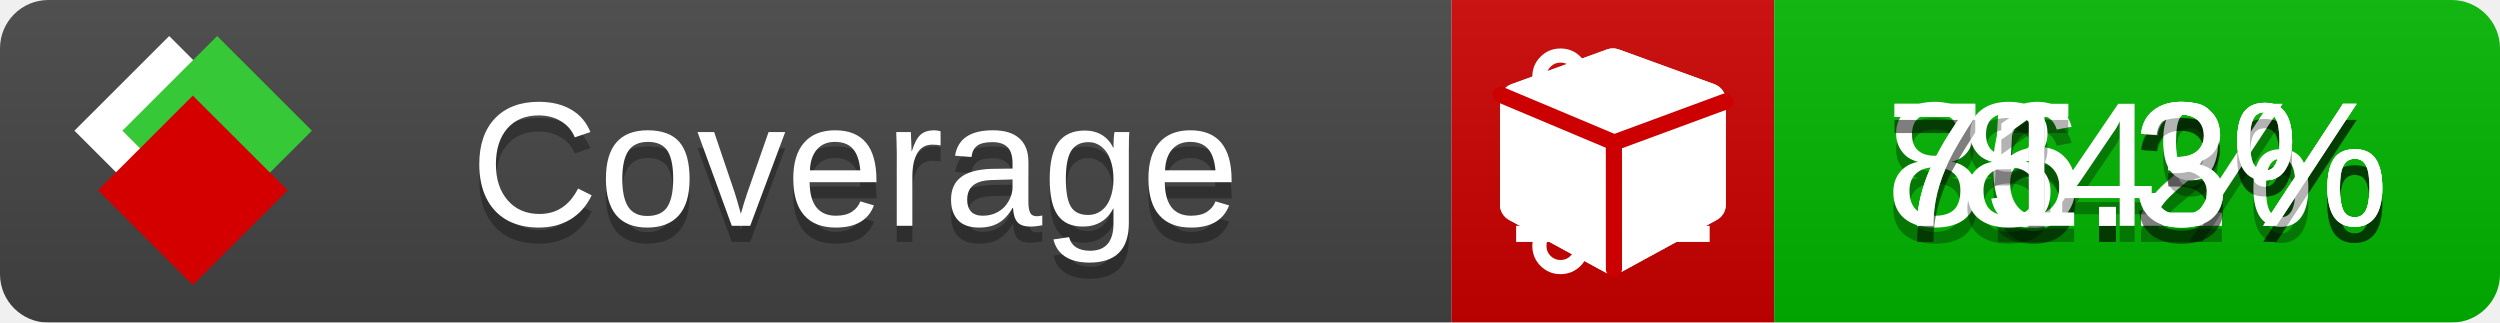
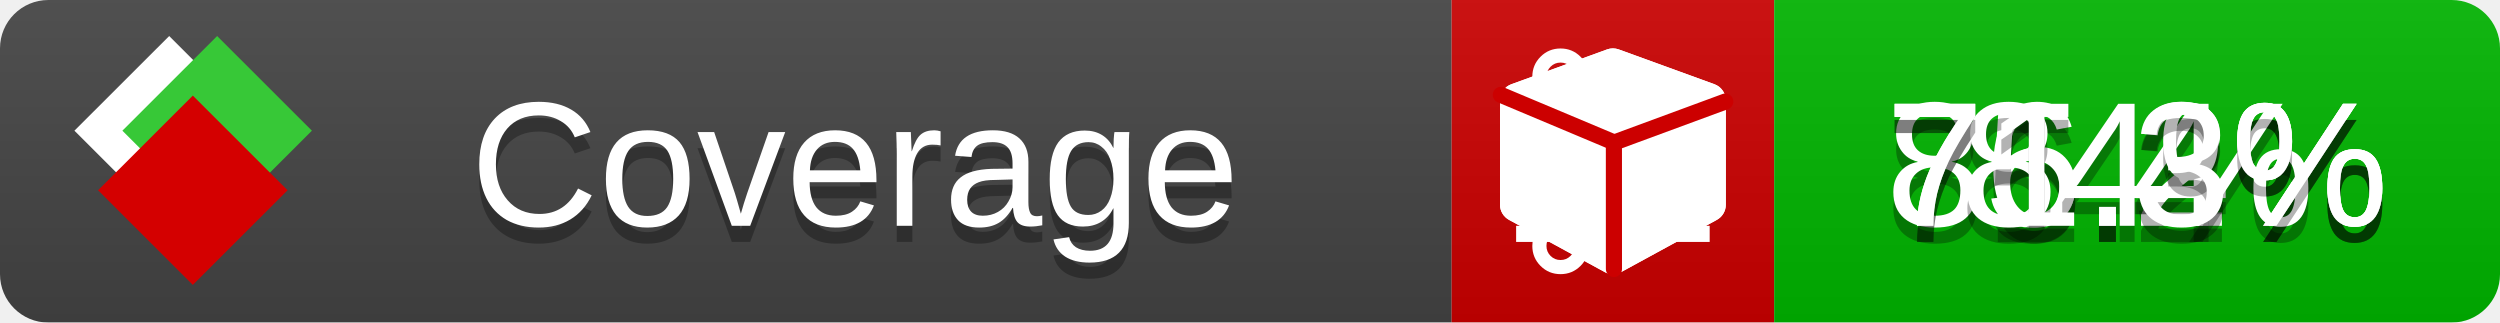
<svg xmlns="http://www.w3.org/2000/svg" xmlns:xlink="http://www.w3.org/1999/xlink" width="155" height="20">
  <style type="text/css">
          
            @keyframes fade1 {
                0% { visibility: visible; opacity: 1; }
               23% { visibility: visible; opacity: 1; }
               25% { visibility: hidden; opacity: 0; }
               48% { visibility: hidden; opacity: 0; }
               50% { visibility: hidden; opacity: 0; }
               73% { visibility: hidden; opacity: 0; }
               75% { visibility: hidden; opacity: 0; }
               98% { visibility: hidden; opacity: 0; }
              100% { visibility: visible; opacity: 1; }
            }
            @keyframes fade2 {
                0% { visibility: hidden; opacity: 0; }
               23% { visibility: hidden; opacity: 0; }
               25% { visibility: visible; opacity: 1; }
               48% { visibility: visible; opacity: 1; }
               50% { visibility: hidden; opacity: 0; }
               73% { visibility: hidden; opacity: 0; }
               75% { visibility: hidden; opacity: 0; }
               98% { visibility: hidden; opacity: 0; }
              100% { visibility: hidden; opacity: 0; }
            }
            @keyframes fade3 {
                0% { visibility: hidden; opacity: 0; }
               23% { visibility: hidden; opacity: 0; }
               25% { visibility: hidden; opacity: 0; }
               48% { visibility: hidden; opacity: 0; }
               50% { visibility: visible; opacity: 1; }
               73% { visibility: visible; opacity: 1; }
               75% { visibility: hidden; opacity: 0; }
               98% { visibility: hidden; opacity: 0; }
              100% { visibility: hidden; opacity: 0; }
            }
            @keyframes fade4 {
                0% { visibility: hidden; opacity: 0; }
               23% { visibility: hidden; opacity: 0; }
               25% { visibility: hidden; opacity: 0; }
               48% { visibility: hidden; opacity: 0; }
               50% { visibility: hidden; opacity: 0; }
               73% { visibility: hidden; opacity: 0; }
               75% { visibility: visible; opacity: 1; }
               98% { visibility: visible; opacity: 1; }
              100% { visibility: hidden; opacity: 0; }
            }
            .linecoverage {
                animation-duration: 15s;
                animation-name: fade1;
                animation-iteration-count: infinite;
            }
            .branchcoverage {
                animation-duration: 15s;
                animation-name: fade2;
                animation-iteration-count: infinite;
            }
            .methodcoverage {
                animation-duration: 15s;
                animation-name: fade3;
                animation-iteration-count: infinite;
            }
            .fullmethodcoverage {
                animation-duration: 15s;
                animation-name: fade4;
                animation-iteration-count: infinite;
            }
          
    </style>
  <defs>
    <linearGradient id="gradient" x2="0" y2="100%">
      <stop offset="0" stop-color="#bbb" stop-opacity=".1" />
      <stop offset="1" stop-opacity=".1" />
    </linearGradient>
    <linearGradient id="c">
      <stop offset="0" stop-color="#d40000" />
      <stop offset="1" stop-color="#ff2a2a" />
    </linearGradient>
    <linearGradient id="a">
      <stop offset="0" stop-color="#e0e0de" />
      <stop offset="1" stop-color="#fff" />
    </linearGradient>
    <linearGradient id="b">
      <stop offset="0" stop-color="#37c837" />
      <stop offset="1" stop-color="#217821" />
    </linearGradient>
    <linearGradient xlink:href="#a" id="e" x1="106.44" x2="69.96" y1="-11.96" y2="-46.84" gradientTransform="matrix(-.8426 -.00045 -.00045 -.8426 -94.27 -75.82)" gradientUnits="userSpaceOnUse" />
    <linearGradient xlink:href="#b" id="f" x1="56.19" x2="77.97" y1="-23.45" y2="10.62" gradientTransform="matrix(.8426 .00045 .00045 .8426 94.27 75.82)" gradientUnits="userSpaceOnUse" />
    <linearGradient xlink:href="#c" id="g" x1="79.98" x2="132.9" y1="10.79" y2="10.79" gradientTransform="matrix(.8426 .00045 .00045 .8426 94.27 75.82)" gradientUnits="userSpaceOnUse" />
    <mask id="mask">
      <rect width="155" height="20" rx="3" fill="#fff" />
    </mask>
    <g id="icon" transform="matrix(.04486 0 0 .04481 -.48 -.63)">
      <rect width="52.92" height="52.92" x="-109.72" y="-27.13" fill="url(#e)" transform="rotate(-135)" />
      <rect width="52.92" height="52.92" x="70.19" y="-39.18" fill="url(#f)" transform="rotate(45)" />
      <rect width="52.92" height="52.92" x="80.05" y="-15.74" fill="url(#g)" transform="rotate(45)" />
    </g>
  </defs>
  <g mask="url(#mask)">
    <rect x="0" y="0" width="90" height="20" fill="#444" />
    <rect x="90" y="0" width="20" height="20" fill="#c00" />
    <rect x="110" y="0" width="45" height="20" fill="#00B600" />
    <rect x="0" y="0" width="155" height="20" fill="url(#gradient)" />
  </g>
  <g>
    <path class="linecoverage" stroke="#fff" d="M94 6.5 h12 M94 10.5 h12 M94 14.5 h12" />
    <path class="branchcoverage" fill="#fff" d="m 97.628,15.247 q 0,-0.364 -0.255,-0.619 -0.255,-0.255 -0.619,-0.255 -0.364,0 -0.619,0.255 -0.255,0.255 -0.255,0.619 0,0.364 0.255,0.619 0.255,0.255 0.619,0.255 0.364,0 0.619,-0.255 0.255,-0.255 0.255,-0.619 z m 0,-10.493 q 0,-0.364 -0.255,-0.619 -0.255,-0.255 -0.619,-0.255 -0.364,0 -0.619,0.255 -0.255,0.255 -0.255,0.619 0,0.364 0.255,0.619 0.255,0.255 0.619,0.255 0.364,0 0.619,-0.255 0.255,-0.255 0.255,-0.619 z m 5.83,1.166 q 0,-0.364 -0.255,-0.619 -0.255,-0.255 -0.619,-0.255 -0.364,0 -0.619,0.255 -0.255,0.255 -0.255,0.619 0,0.364 0.255,0.619 0.255,0.255 0.619,0.255 0.364,0 0.619,-0.255 0.255,-0.255 0.255,-0.619 z m 0.874,0 q 0,0.474 -0.237,0.879 -0.237,0.405 -0.638,0.633 -0.018,2.614 -2.059,3.771 -0.619,0.346 -1.849,0.738 -1.166,0.364 -1.544,0.647 -0.378,0.282 -0.378,0.911 l 0,0.237 q 0.401,0.228 0.638,0.633 0.237,0.405 0.237,0.879 0,0.729 -0.51,1.239 -0.51,0.51 -1.239,0.51 -0.729,0 -1.239,-0.51 -0.51,-0.51 -0.51,-1.239 0,-0.474 0.237,-0.879 0.237,-0.405 0.638,-0.633 l 0,-7.469 q -0.401,-0.228 -0.638,-0.633 -0.237,-0.405 -0.237,-0.879 0,-0.729 0.51,-1.239 0.51,-0.51 1.239,-0.51 0.729,0 1.239,0.51 0.51,0.51 0.51,1.239 0,0.474 -0.237,0.879 -0.237,0.405 -0.638,0.633 l 0,4.527 q 0.492,-0.237 1.403,-0.519 0.501,-0.155 0.797,-0.269 0.296,-0.114 0.642,-0.282 0.346,-0.169 0.537,-0.36 0.191,-0.191 0.369,-0.465 0.178,-0.273 0.255,-0.633 0.077,-0.36 0.077,-0.833 -0.401,-0.228 -0.638,-0.633 -0.237,-0.405 -0.237,-0.879 0,-0.729 0.51,-1.239 0.51,-0.51 1.239,-0.51 0.729,0 1.239,0.51 0.51,0.51 0.51,1.239 z" />
    <path class="methodcoverage" fill="#fff" d="m 100.538,15.629 5.385,-2.936 v -5.351 l -5.385,1.96 z M 100,8.351 105.873,6.214 100,4.077 94.127,6.214 Z m 7,-2.12 v 6.462 q 0,0.294 -0.151,0.547 -0.151,0.252 -0.412,0.395 l -5.923,3.231 q -0.236,0.135 -0.513,0.135 -0.278,0 -0.513,-0.135 l -5.923,-3.231 Q 93.303,13.492 93.151,13.239 93,12.987 93,12.692 v -6.462 q 0,-0.337 0.194,-0.614 0.194,-0.278 0.513,-0.395 l 5.923,-2.154 q 0.185,-0.067 0.37,-0.067 0.185,0 0.37,0.067 l 5.923,2.154 q 0.32,0.118 0.513,0.395 Q 107,5.894 107,6.231 Z" />
    <path class="fullmethodcoverage" fill="#fff" d="m 107,6.231 v 6.462 c 0,0.196 -0.051,0.379 -0.151,0.547 -0.101,0.168 -0.238,0.3 -0.412,0.395 l -5.923,3.231 c -0.157,0.09 -0.328,0.135 -0.513,0.135 -0.185,0 -0.356,-0.045 -0.513,-0.135 l -5.923,-3.231 C 93.39,13.539 93.252,13.407 93.151,13.239 93.05,13.071 93,12.889 93,12.692 v -6.462 c 0,-0.224 0.065,-0.429 0.194,-0.614 0.129,-0.185 0.3,-0.317 0.513,-0.395 l 5.923,-2.154 c 0.123,-0.045 0.247,-0.067 0.37,-0.067 0.123,0 0.247,0.022 0.37,0.067 l 5.923,2.154 c 0.213,0.079 0.384,0.21 0.513,0.395 0.129,0.185 0.194,0.39 0.194,0.614 z" />
    <path class="fullmethodcoverage" style="fill:none;stroke:#cc0000;stroke-width:1;stroke-linecap:round;stroke-dasharray:none;stroke-opacity:1" d="m 100.064,16.677 -0.002,-7.833 6.906,-2.547" />
    <path class="fullmethodcoverage" style="fill:none;stroke:#cc0000;stroke-width:1;stroke-linecap:round;stroke-dasharray:none;stroke-opacity:1" d="M 99.914,8.765 93.052,5.882" />
  </g>
  <g fill="#fff" text-anchor="middle" font-family="Verdana,Arial,Geneva,sans-serif" font-size="11">
    <a xlink:href="https://github.com/danielpalme/ReportGenerator" target="_top">
      <use xlink:href="#icon" transform="translate(3,1) scale(3.5)" />
    </a>
    <text x="53" y="15" fill="#010101" fill-opacity=".3">Coverage</text>
    <text x="53" y="14" fill="#fff">Coverage</text>
    <text class="linecoverage" x="132.5" y="15" fill="#010101" fill-opacity=".3">86.2%</text>
    <text class="linecoverage" x="132.5" y="14">86.2%</text>
-     <text class="branchcoverage" x="132.5" y="15" fill="#010101" fill-opacity=".3">75.3%</text>
-     <text class="branchcoverage" x="132.5" y="14">75.3%</text>
+     <text class="branchcoverage" x="132.5" y="15" fill="#010101" fill-opacity=".3">75.4%</text>
+     <text class="branchcoverage" x="132.5" y="14">75.4%</text>
    <text class="methodcoverage" x="132.5" y="15" fill="#010101" fill-opacity=".3">84%</text>
    <text class="methodcoverage" x="132.5" y="14">84%</text>
    <text class="fullmethodcoverage" x="132.5" y="15" fill="#010101" fill-opacity=".3">71.3%</text>
    <text class="fullmethodcoverage" x="132.5" y="14">71.3%</text>
  </g>
  <g>
    <rect class="linecoverage" x="90" y="0" width="65" height="20" fill-opacity="0" />
    <rect class="branchcoverage" x="90" y="0" width="65" height="20" fill-opacity="0" />
    <rect class="methodcoverage" x="90" y="0" width="65" height="20" fill-opacity="0" />
    <rect class="fullmethodcoverage" x="90" y="0" width="65" height="20" fill-opacity="0" />
  </g>
</svg>
